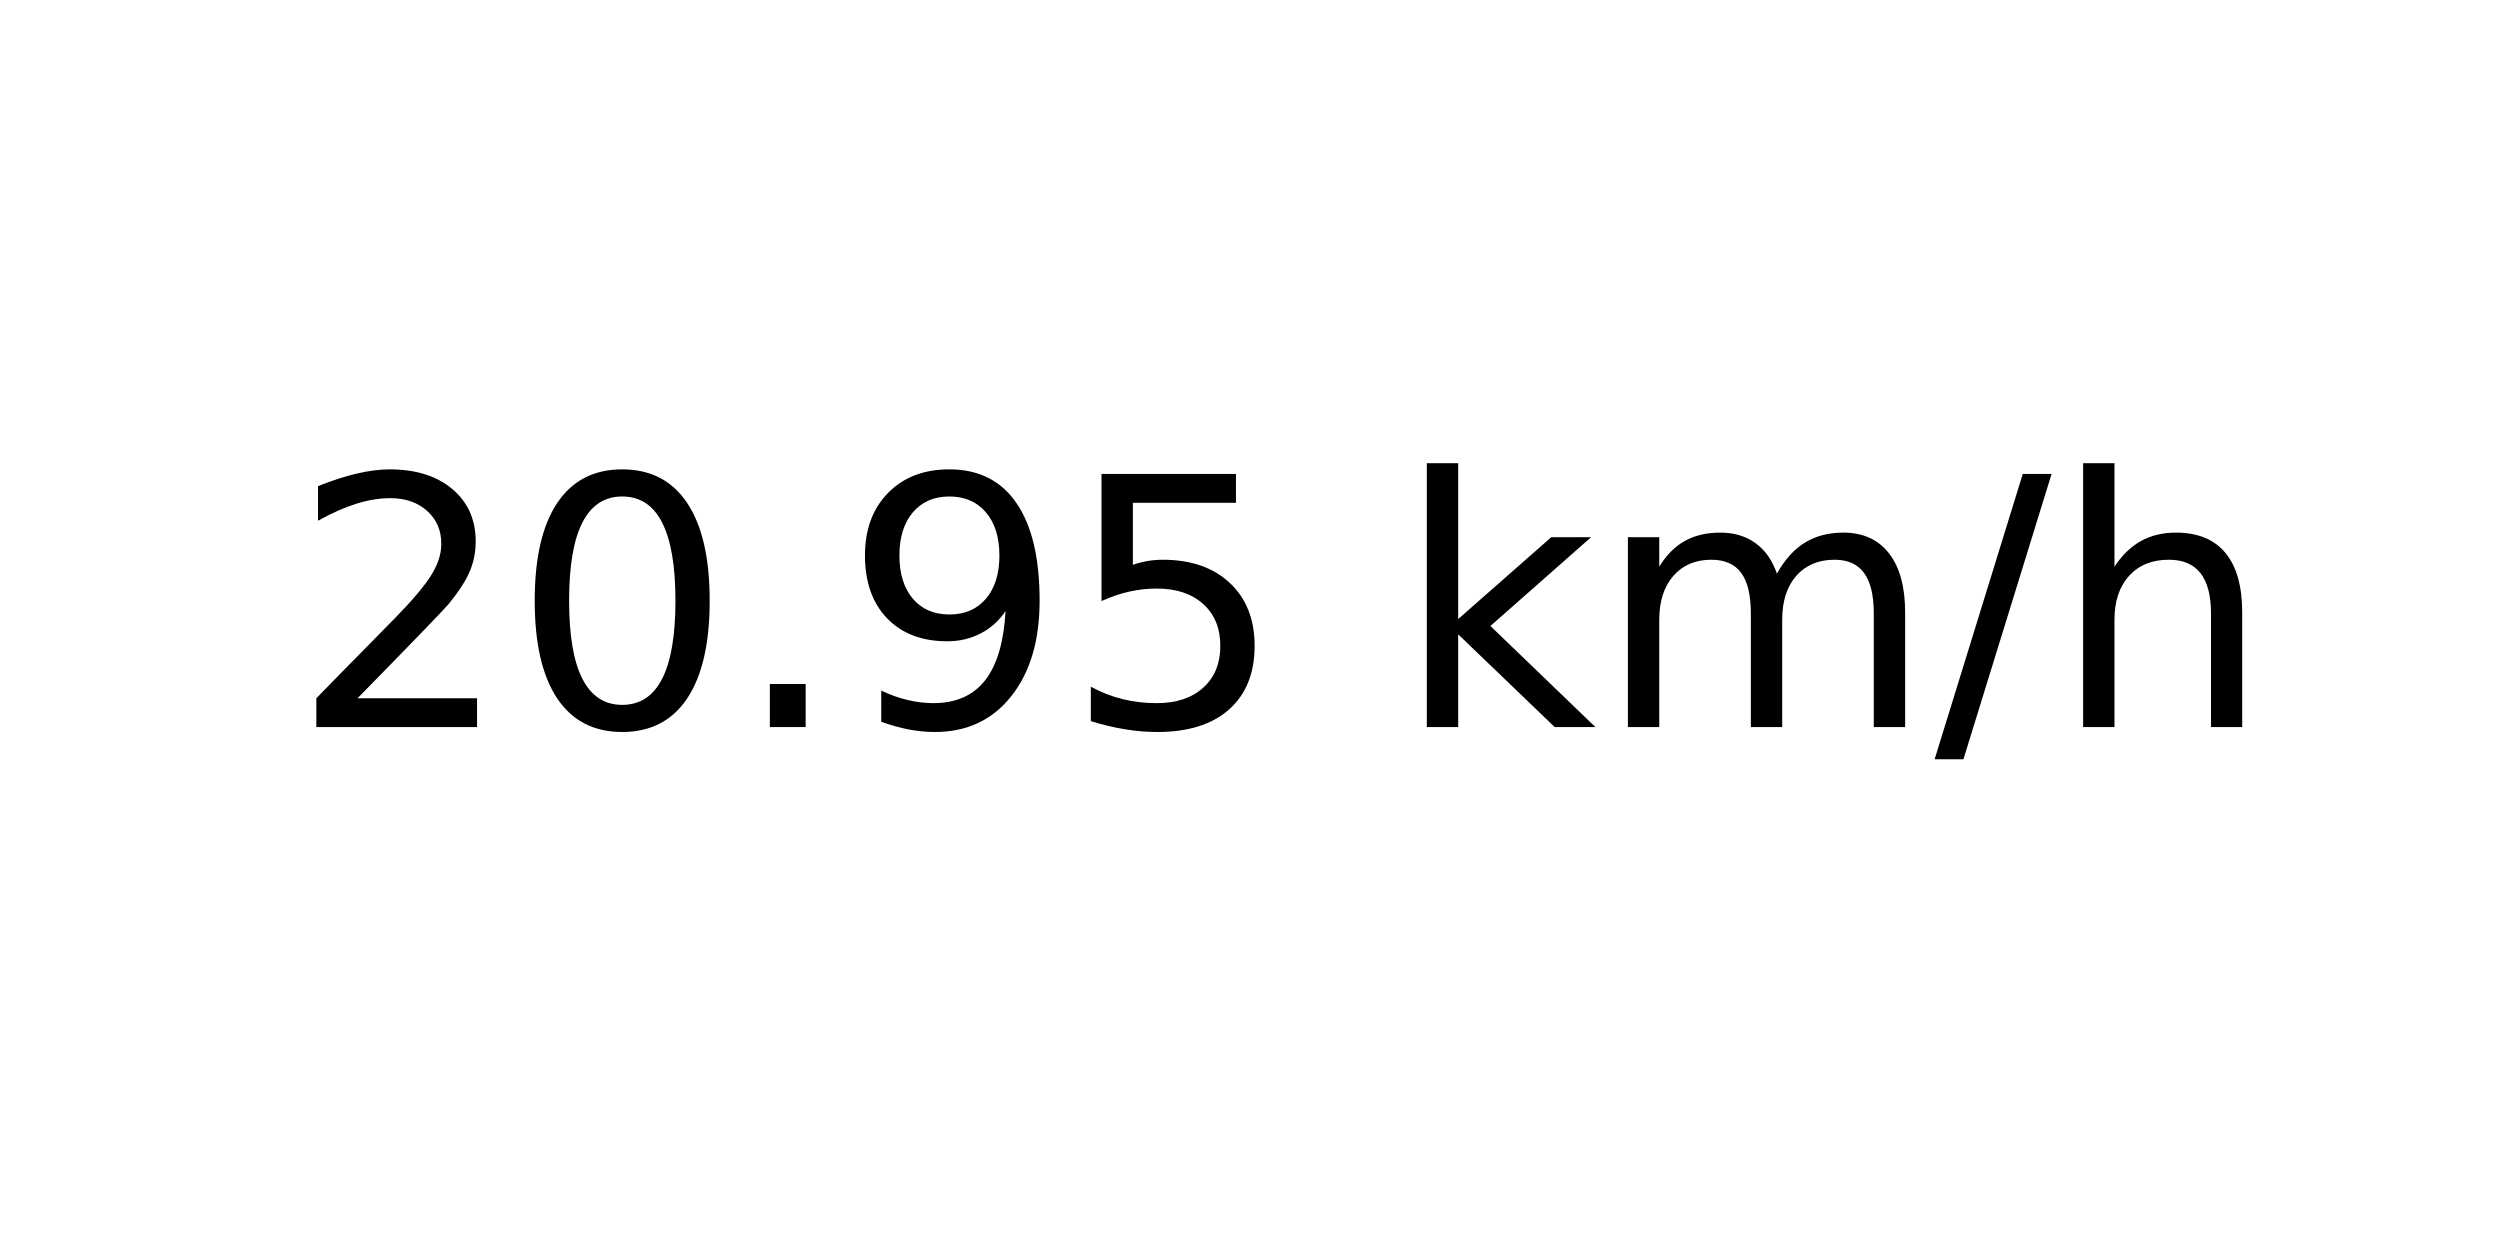
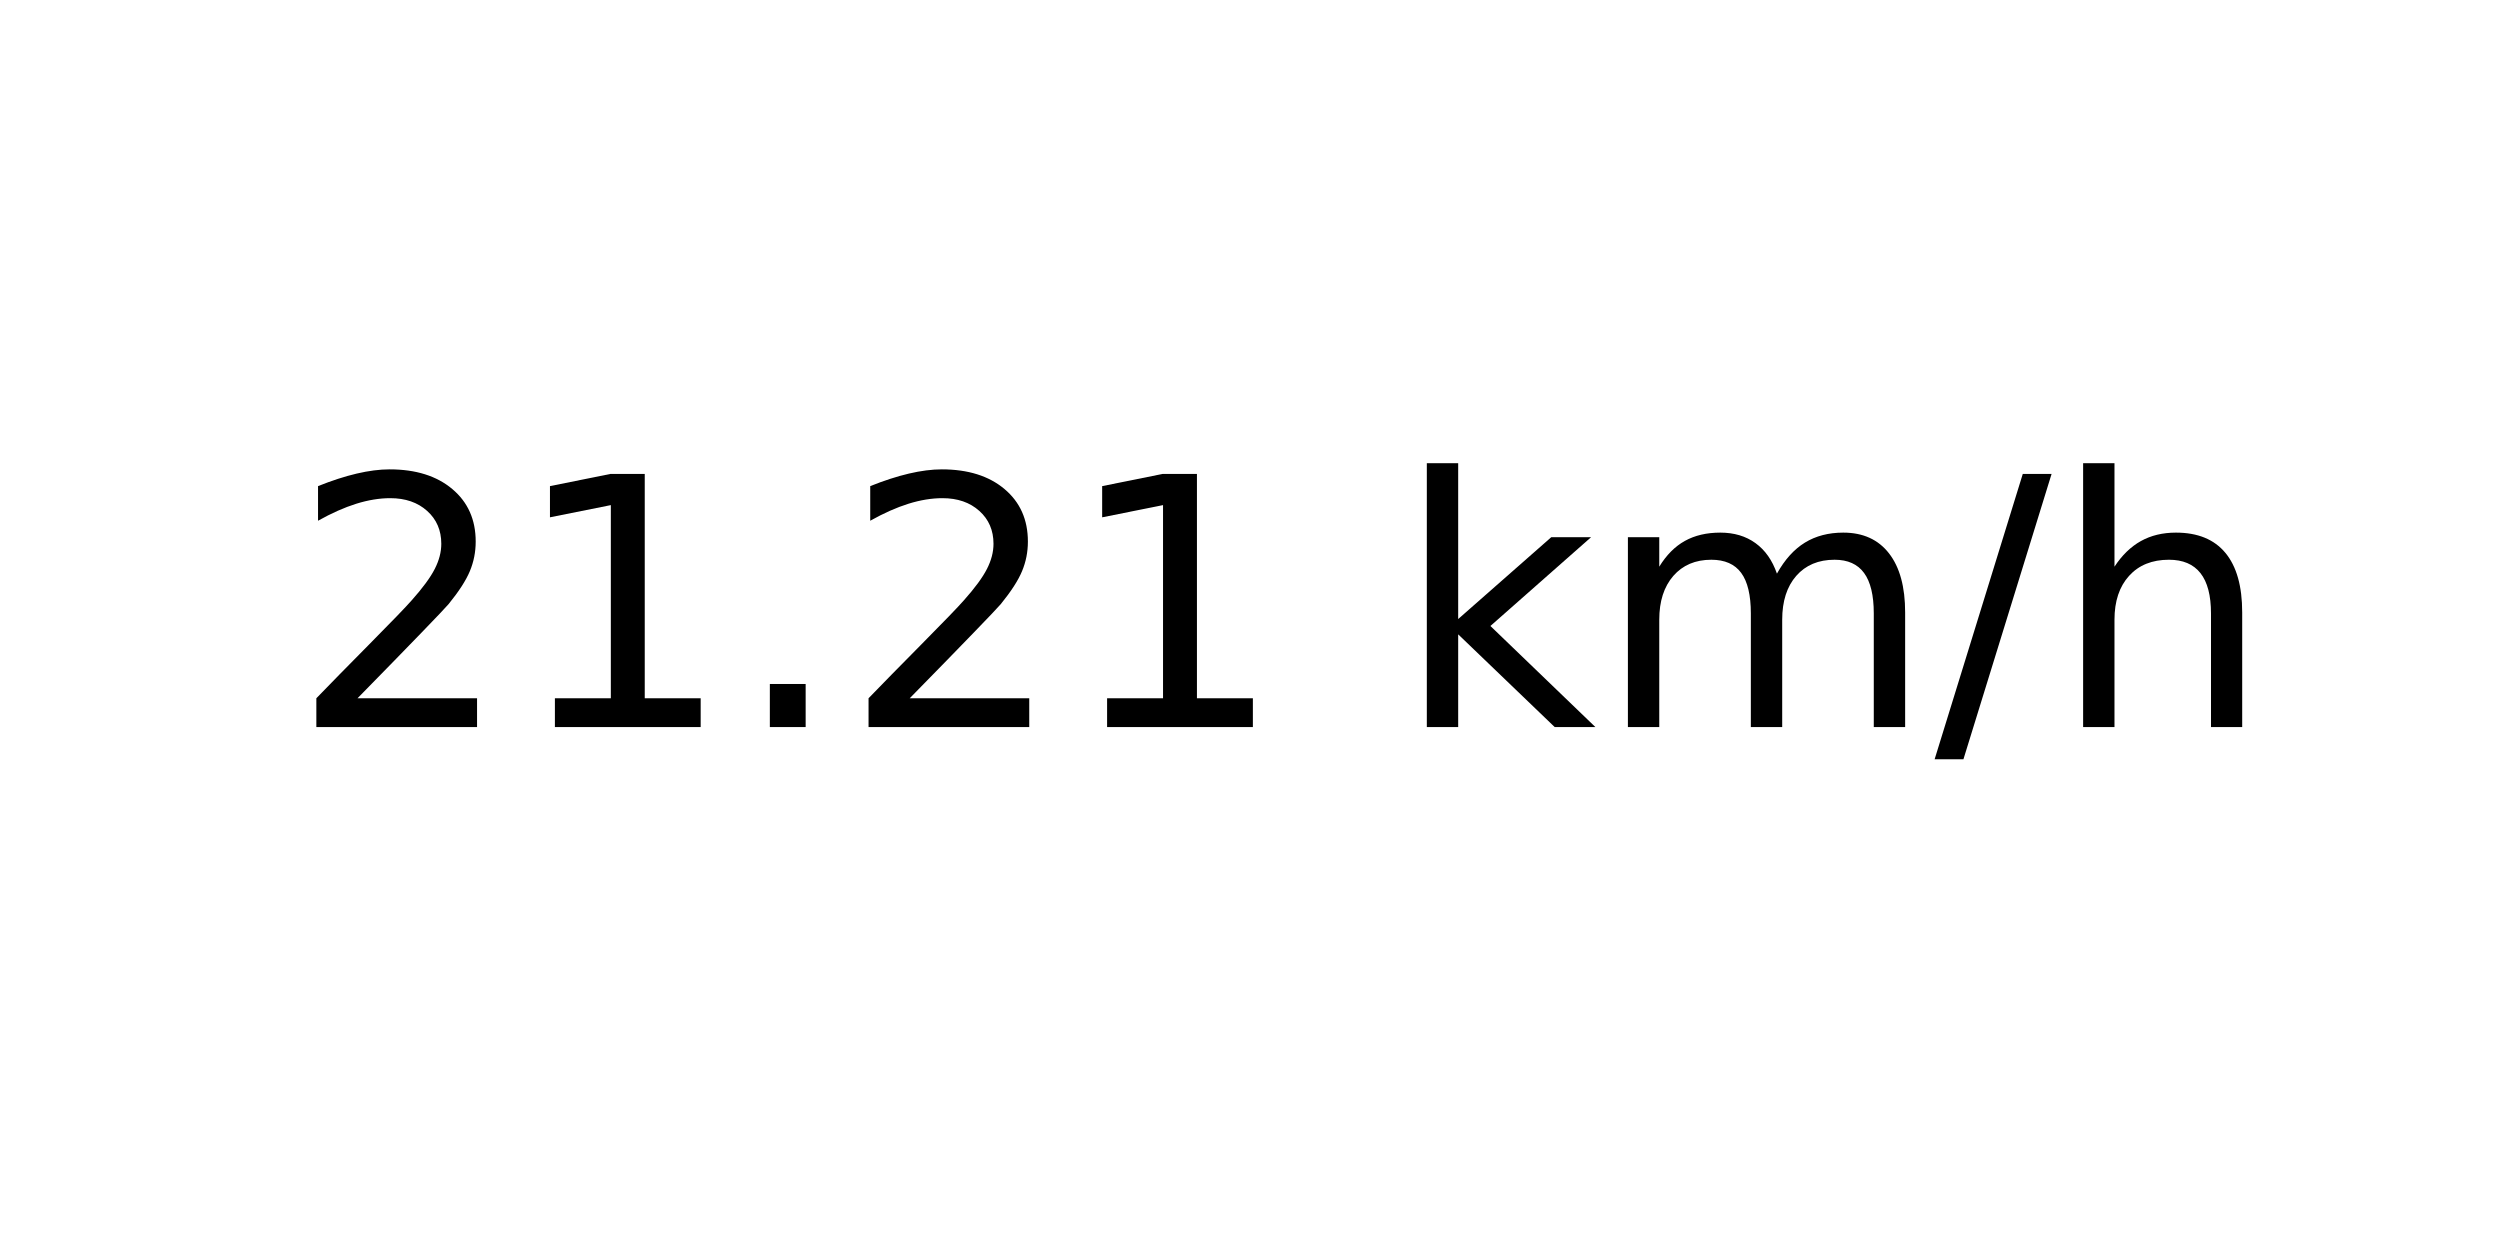
<svg xmlns="http://www.w3.org/2000/svg" xmlns:xlink="http://www.w3.org/1999/xlink" width="72pt" height="36pt" viewBox="0 0 72 36" version="1.1">
  <defs>
    <style type="text/css">*{stroke-linejoin: round; stroke-linecap: butt}</style>
  </defs>
  <g id="figure_1">
    <g id="axes_1">
      <g id="text_1">
        <g transform="translate(8.378125 20.93937) scale(0.1 -0.1)">
          <defs>
            <path id="DejaVuSans-32" d="M 1228 531  L 3431 531  L 3431 0  L 469 0  L 469 531  Q 828 903 1448 1529  Q 2069 2156 2228 2338  Q 2531 2678 2651 2914  Q 2772 3150 2772 3378  Q 2772 3750 2511 3984  Q 2250 4219 1831 4219  Q 1534 4219 1204 4116  Q 875 4013 500 3803  L 500 4441  Q 881 4594 1212 4672  Q 1544 4750 1819 4750  Q 2544 4750 2975 4387  Q 3406 4025 3406 3419  Q 3406 3131 3298 2873  Q 3191 2616 2906 2266  Q 2828 2175 2409 1742  Q 1991 1309 1228 531  z " transform="scale(0.015625)" />
-             <path id="DejaVuSans-30" d="M 2034 4250  Q 1547 4250 1301 3770  Q 1056 3291 1056 2328  Q 1056 1369 1301 889  Q 1547 409 2034 409  Q 2525 409 2770 889  Q 3016 1369 3016 2328  Q 3016 3291 2770 3770  Q 2525 4250 2034 4250  z M 2034 4750  Q 2819 4750 3233 4129  Q 3647 3509 3647 2328  Q 3647 1150 3233 529  Q 2819 -91 2034 -91  Q 1250 -91 836 529  Q 422 1150 422 2328  Q 422 3509 836 4129  Q 1250 4750 2034 4750  z " transform="scale(0.015625)" />
+             <path id="DejaVuSans-31" d="M 794 531  L 1825 531  L 1825 4091  L 703 3866  L 703 4441  L 1819 4666  L 2450 4666  L 2450 531  L 3481 531  L 3481 0  L 794 0  L 794 531  z " transform="scale(0.015625)" />
            <path id="DejaVuSans-2e" d="M 684 794  L 1344 794  L 1344 0  L 684 0  L 684 794  z " transform="scale(0.015625)" />
-             <path id="DejaVuSans-39" d="M 703 97  L 703 672  Q 941 559 1184 500  Q 1428 441 1663 441  Q 2288 441 2617 861  Q 2947 1281 2994 2138  Q 2813 1869 2534 1725  Q 2256 1581 1919 1581  Q 1219 1581 811 2004  Q 403 2428 403 3163  Q 403 3881 828 4315  Q 1253 4750 1959 4750  Q 2769 4750 3195 4129  Q 3622 3509 3622 2328  Q 3622 1225 3098 567  Q 2575 -91 1691 -91  Q 1453 -91 1209 -44  Q 966 3 703 97  z M 1959 2075  Q 2384 2075 2632 2365  Q 2881 2656 2881 3163  Q 2881 3666 2632 3958  Q 2384 4250 1959 4250  Q 1534 4250 1286 3958  Q 1038 3666 1038 3163  Q 1038 2656 1286 2365  Q 1534 2075 1959 2075  z " transform="scale(0.015625)" />
-             <path id="DejaVuSans-35" d="M 691 4666  L 3169 4666  L 3169 4134  L 1269 4134  L 1269 2991  Q 1406 3038 1543 3061  Q 1681 3084 1819 3084  Q 2600 3084 3056 2656  Q 3513 2228 3513 1497  Q 3513 744 3044 326  Q 2575 -91 1722 -91  Q 1428 -91 1123 -41  Q 819 9 494 109  L 494 744  Q 775 591 1075 516  Q 1375 441 1709 441  Q 2250 441 2565 725  Q 2881 1009 2881 1497  Q 2881 1984 2565 2268  Q 2250 2553 1709 2553  Q 1456 2553 1204 2497  Q 953 2441 691 2322  L 691 4666  z " transform="scale(0.015625)" />
            <path id="DejaVuSans-20" transform="scale(0.015625)" />
            <path id="DejaVuSans-6b" d="M 581 4863  L 1159 4863  L 1159 1991  L 2875 3500  L 3609 3500  L 1753 1863  L 3688 0  L 2938 0  L 1159 1709  L 1159 0  L 581 0  L 581 4863  z " transform="scale(0.015625)" />
            <path id="DejaVuSans-6d" d="M 3328 2828  Q 3544 3216 3844 3400  Q 4144 3584 4550 3584  Q 5097 3584 5394 3201  Q 5691 2819 5691 2113  L 5691 0  L 5113 0  L 5113 2094  Q 5113 2597 4934 2840  Q 4756 3084 4391 3084  Q 3944 3084 3684 2787  Q 3425 2491 3425 1978  L 3425 0  L 2847 0  L 2847 2094  Q 2847 2600 2669 2842  Q 2491 3084 2119 3084  Q 1678 3084 1418 2786  Q 1159 2488 1159 1978  L 1159 0  L 581 0  L 581 3500  L 1159 3500  L 1159 2956  Q 1356 3278 1631 3431  Q 1906 3584 2284 3584  Q 2666 3584 2933 3390  Q 3200 3197 3328 2828  z " transform="scale(0.015625)" />
            <path id="DejaVuSans-2f" d="M 1625 4666  L 2156 4666  L 531 -594  L 0 -594  L 1625 4666  z " transform="scale(0.015625)" />
            <path id="DejaVuSans-68" d="M 3513 2113  L 3513 0  L 2938 0  L 2938 2094  Q 2938 2591 2744 2837  Q 2550 3084 2163 3084  Q 1697 3084 1428 2787  Q 1159 2491 1159 1978  L 1159 0  L 581 0  L 581 4863  L 1159 4863  L 1159 2956  Q 1366 3272 1645 3428  Q 1925 3584 2291 3584  Q 2894 3584 3203 3211  Q 3513 2838 3513 2113  z " transform="scale(0.015625)" />
          </defs>
          <use xlink:href="#DejaVuSans-32" />
-           <use xlink:href="#DejaVuSans-30" x="63.623" />
+           <use xlink:href="#DejaVuSans-31" x="63.623" />
          <use xlink:href="#DejaVuSans-2e" x="127.246" />
-           <use xlink:href="#DejaVuSans-39" x="159.033" />
-           <use xlink:href="#DejaVuSans-35" x="222.656" />
+           <use xlink:href="#DejaVuSans-32" x="159.033" />
+           <use xlink:href="#DejaVuSans-31" x="222.656" />
          <use xlink:href="#DejaVuSans-20" x="286.279" />
          <use xlink:href="#DejaVuSans-6b" x="318.066" />
          <use xlink:href="#DejaVuSans-6d" x="375.977" />
          <use xlink:href="#DejaVuSans-2f" x="473.389" />
          <use xlink:href="#DejaVuSans-68" x="507.08" />
        </g>
      </g>
    </g>
  </g>
</svg>
